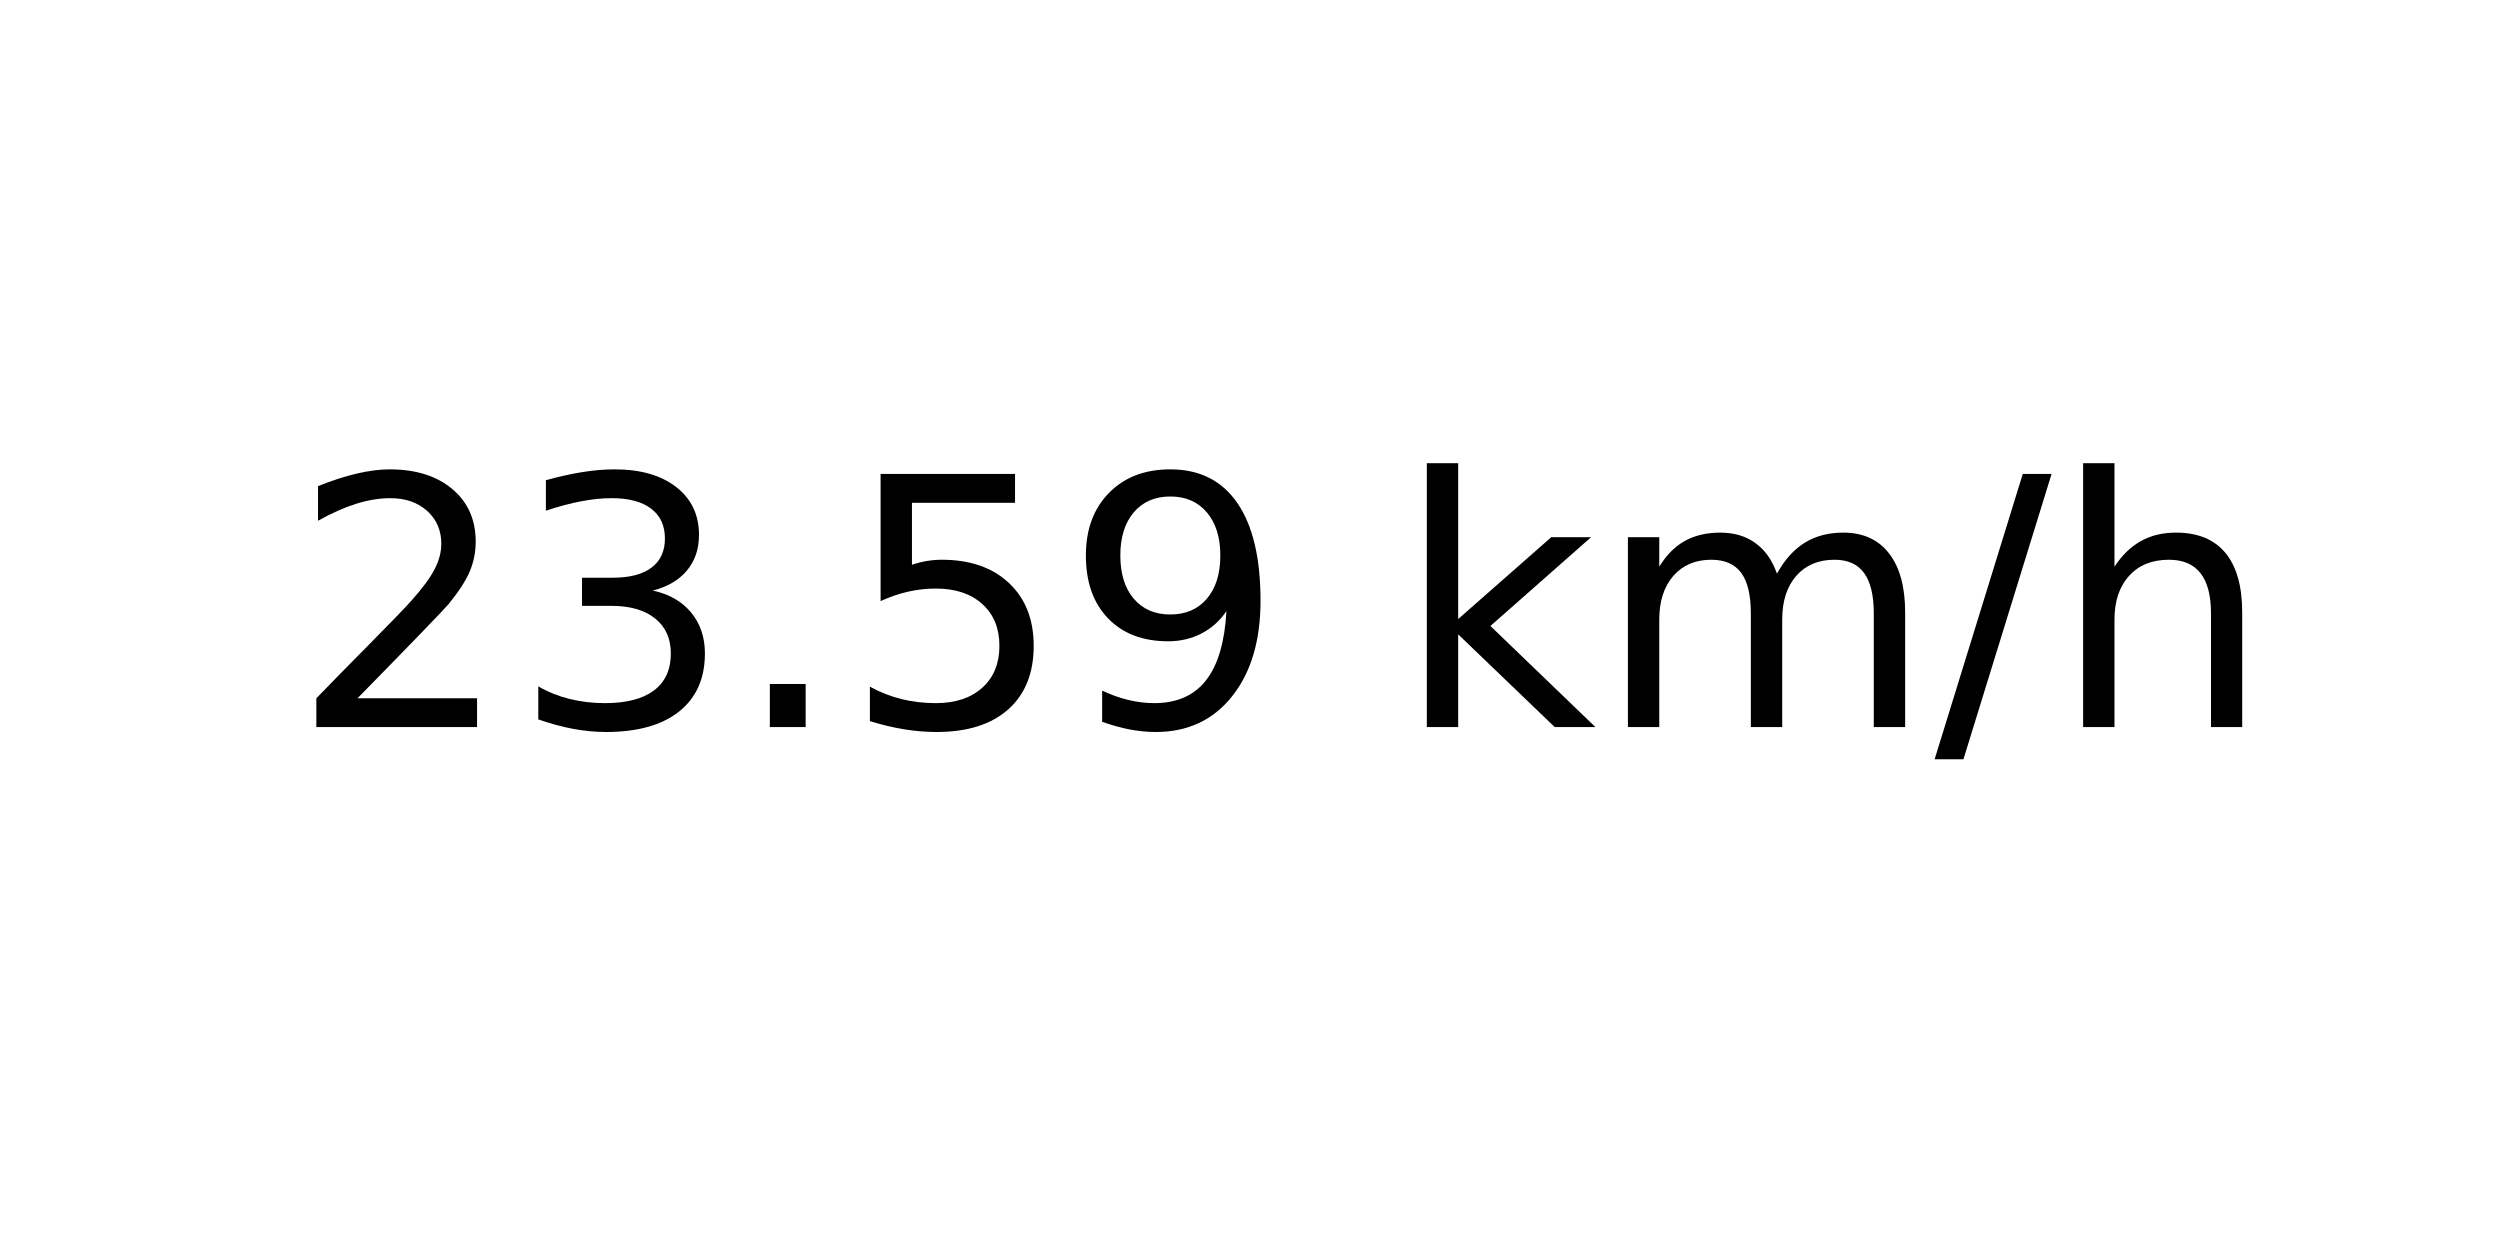
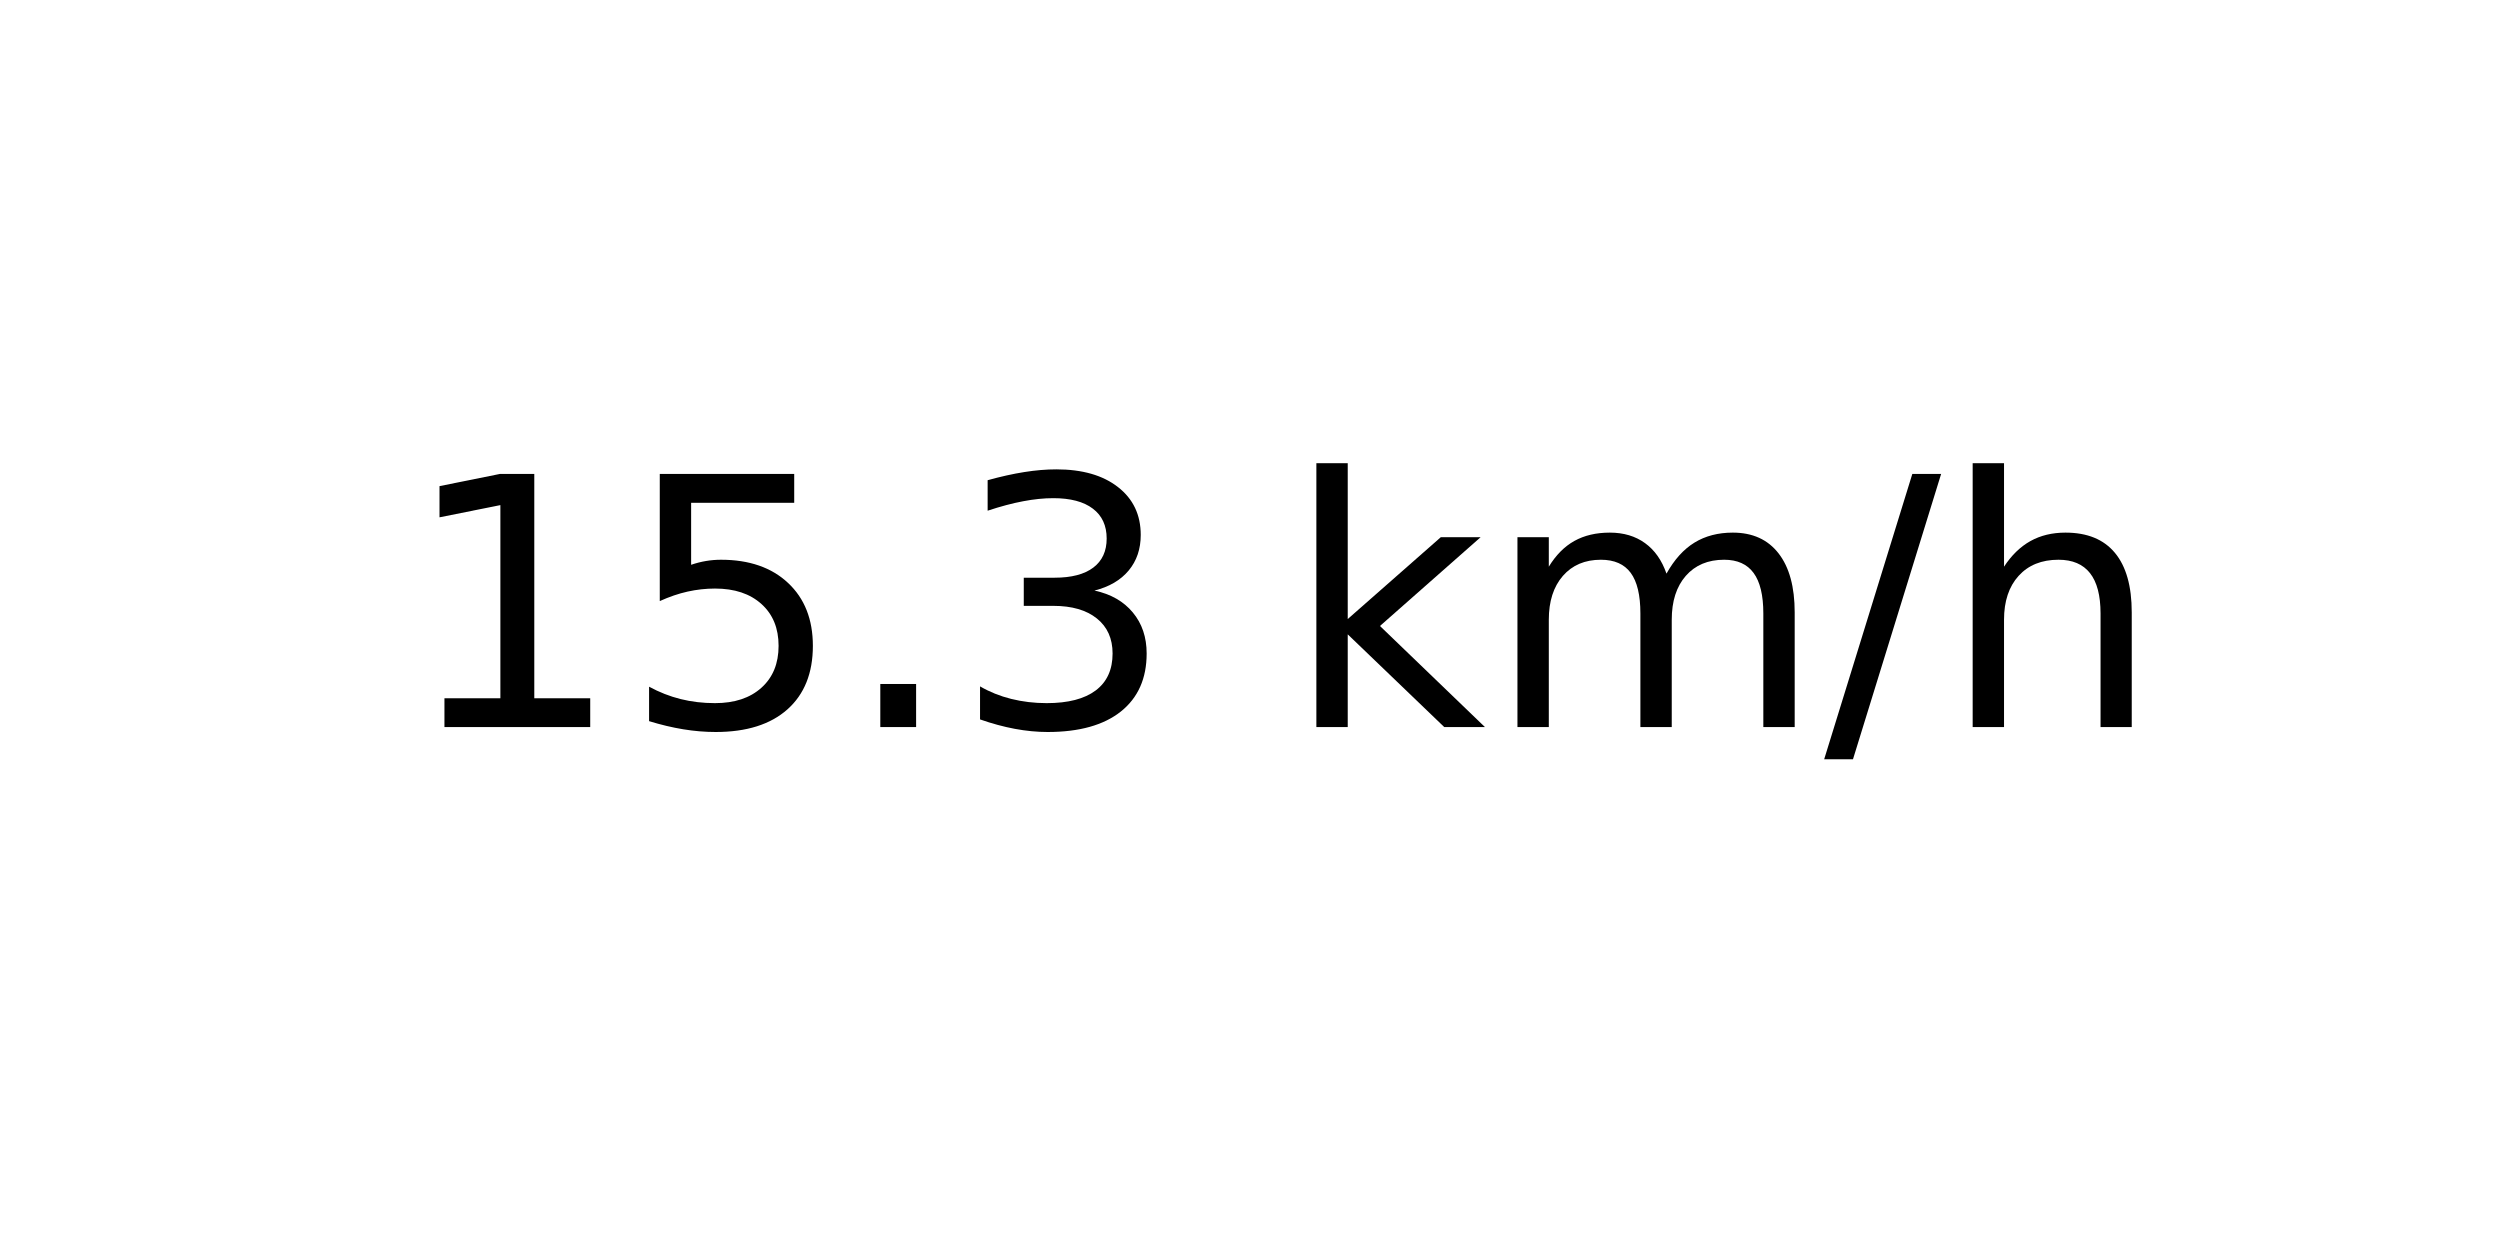
<svg xmlns="http://www.w3.org/2000/svg" xmlns:xlink="http://www.w3.org/1999/xlink" width="72pt" height="36pt" viewBox="0 0 72 36" version="1.1">
  <defs>
    <style type="text/css">*{stroke-linejoin: round; stroke-linecap: butt}</style>
  </defs>
  <g id="figure_1">
    <g id="axes_1">
      <g id="text_1">
-         <g transform="translate(8.378125 20.93937) scale(0.1 -0.1)">
+         <g transform="translate(11.55937 20.93937) scale(0.1 -0.1)">
          <defs>
-             <path id="DejaVuSans-32" d="M 1228 531  L 3431 531  L 3431 0  L 469 0  L 469 531  Q 828 903 1448 1529  Q 2069 2156 2228 2338  Q 2531 2678 2651 2914  Q 2772 3150 2772 3378  Q 2772 3750 2511 3984  Q 2250 4219 1831 4219  Q 1534 4219 1204 4116  Q 875 4013 500 3803  L 500 4441  Q 881 4594 1212 4672  Q 1544 4750 1819 4750  Q 2544 4750 2975 4387  Q 3406 4025 3406 3419  Q 3406 3131 3298 2873  Q 3191 2616 2906 2266  Q 2828 2175 2409 1742  Q 1991 1309 1228 531  z " transform="scale(0.015625)" />
+             <path id="DejaVuSans-31" d="M 794 531  L 1825 531  L 1825 4091  L 703 3866  L 703 4441  L 1819 4666  L 2450 4666  L 2450 531  L 3481 531  L 3481 0  L 794 0  L 794 531  z " transform="scale(0.015625)" />
+             <path id="DejaVuSans-35" d="M 691 4666  L 3169 4666  L 3169 4134  L 1269 4134  L 1269 2991  Q 1406 3038 1543 3061  Q 1681 3084 1819 3084  Q 2600 3084 3056 2656  Q 3513 2228 3513 1497  Q 3513 744 3044 326  Q 2575 -91 1722 -91  Q 1428 -91 1123 -41  Q 819 9 494 109  L 494 744  Q 775 591 1075 516  Q 1375 441 1709 441  Q 2250 441 2565 725  Q 2881 1009 2881 1497  Q 2881 1984 2565 2268  Q 2250 2553 1709 2553  Q 1456 2553 1204 2497  Q 953 2441 691 2322  L 691 4666  z " transform="scale(0.015625)" />
+             <path id="DejaVuSans-2e" d="M 684 794  L 1344 794  L 1344 0  L 684 0  L 684 794  z " transform="scale(0.015625)" />
            <path id="DejaVuSans-33" d="M 2597 2516  Q 3050 2419 3304 2112  Q 3559 1806 3559 1356  Q 3559 666 3084 287  Q 2609 -91 1734 -91  Q 1441 -91 1130 -33  Q 819 25 488 141  L 488 750  Q 750 597 1062 519  Q 1375 441 1716 441  Q 2309 441 2620 675  Q 2931 909 2931 1356  Q 2931 1769 2642 2001  Q 2353 2234 1838 2234  L 1294 2234  L 1294 2753  L 1863 2753  Q 2328 2753 2575 2939  Q 2822 3125 2822 3475  Q 2822 3834 2567 4026  Q 2313 4219 1838 4219  Q 1578 4219 1281 4162  Q 984 4106 628 3988  L 628 4550  Q 988 4650 1302 4700  Q 1616 4750 1894 4750  Q 2613 4750 3031 4423  Q 3450 4097 3450 3541  Q 3450 3153 3228 2886  Q 3006 2619 2597 2516  z " transform="scale(0.015625)" />
-             <path id="DejaVuSans-2e" d="M 684 794  L 1344 794  L 1344 0  L 684 0  L 684 794  z " transform="scale(0.015625)" />
-             <path id="DejaVuSans-35" d="M 691 4666  L 3169 4666  L 3169 4134  L 1269 4134  L 1269 2991  Q 1406 3038 1543 3061  Q 1681 3084 1819 3084  Q 2600 3084 3056 2656  Q 3513 2228 3513 1497  Q 3513 744 3044 326  Q 2575 -91 1722 -91  Q 1428 -91 1123 -41  Q 819 9 494 109  L 494 744  Q 775 591 1075 516  Q 1375 441 1709 441  Q 2250 441 2565 725  Q 2881 1009 2881 1497  Q 2881 1984 2565 2268  Q 2250 2553 1709 2553  Q 1456 2553 1204 2497  Q 953 2441 691 2322  L 691 4666  z " transform="scale(0.015625)" />
-             <path id="DejaVuSans-39" d="M 703 97  L 703 672  Q 941 559 1184 500  Q 1428 441 1663 441  Q 2288 441 2617 861  Q 2947 1281 2994 2138  Q 2813 1869 2534 1725  Q 2256 1581 1919 1581  Q 1219 1581 811 2004  Q 403 2428 403 3163  Q 403 3881 828 4315  Q 1253 4750 1959 4750  Q 2769 4750 3195 4129  Q 3622 3509 3622 2328  Q 3622 1225 3098 567  Q 2575 -91 1691 -91  Q 1453 -91 1209 -44  Q 966 3 703 97  z M 1959 2075  Q 2384 2075 2632 2365  Q 2881 2656 2881 3163  Q 2881 3666 2632 3958  Q 2384 4250 1959 4250  Q 1534 4250 1286 3958  Q 1038 3666 1038 3163  Q 1038 2656 1286 2365  Q 1534 2075 1959 2075  z " transform="scale(0.015625)" />
            <path id="DejaVuSans-20" transform="scale(0.015625)" />
            <path id="DejaVuSans-6b" d="M 581 4863  L 1159 4863  L 1159 1991  L 2875 3500  L 3609 3500  L 1753 1863  L 3688 0  L 2938 0  L 1159 1709  L 1159 0  L 581 0  L 581 4863  z " transform="scale(0.015625)" />
            <path id="DejaVuSans-6d" d="M 3328 2828  Q 3544 3216 3844 3400  Q 4144 3584 4550 3584  Q 5097 3584 5394 3201  Q 5691 2819 5691 2113  L 5691 0  L 5113 0  L 5113 2094  Q 5113 2597 4934 2840  Q 4756 3084 4391 3084  Q 3944 3084 3684 2787  Q 3425 2491 3425 1978  L 3425 0  L 2847 0  L 2847 2094  Q 2847 2600 2669 2842  Q 2491 3084 2119 3084  Q 1678 3084 1418 2786  Q 1159 2488 1159 1978  L 1159 0  L 581 0  L 581 3500  L 1159 3500  L 1159 2956  Q 1356 3278 1631 3431  Q 1906 3584 2284 3584  Q 2666 3584 2933 3390  Q 3200 3197 3328 2828  z " transform="scale(0.015625)" />
            <path id="DejaVuSans-2f" d="M 1625 4666  L 2156 4666  L 531 -594  L 0 -594  L 1625 4666  z " transform="scale(0.015625)" />
            <path id="DejaVuSans-68" d="M 3513 2113  L 3513 0  L 2938 0  L 2938 2094  Q 2938 2591 2744 2837  Q 2550 3084 2163 3084  Q 1697 3084 1428 2787  Q 1159 2491 1159 1978  L 1159 0  L 581 0  L 581 4863  L 1159 4863  L 1159 2956  Q 1366 3272 1645 3428  Q 1925 3584 2291 3584  Q 2894 3584 3203 3211  Q 3513 2838 3513 2113  z " transform="scale(0.015625)" />
          </defs>
-           <use xlink:href="#DejaVuSans-32" />
-           <use xlink:href="#DejaVuSans-33" x="63.623" />
+           <use xlink:href="#DejaVuSans-31" />
+           <use xlink:href="#DejaVuSans-35" x="63.623" />
          <use xlink:href="#DejaVuSans-2e" x="127.246" />
-           <use xlink:href="#DejaVuSans-35" x="159.033" />
-           <use xlink:href="#DejaVuSans-39" x="222.656" />
-           <use xlink:href="#DejaVuSans-20" x="286.279" />
-           <use xlink:href="#DejaVuSans-6b" x="318.066" />
-           <use xlink:href="#DejaVuSans-6d" x="375.977" />
-           <use xlink:href="#DejaVuSans-2f" x="473.389" />
-           <use xlink:href="#DejaVuSans-68" x="507.08" />
+           <use xlink:href="#DejaVuSans-33" x="159.033" />
+           <use xlink:href="#DejaVuSans-20" x="222.656" />
+           <use xlink:href="#DejaVuSans-6b" x="254.443" />
+           <use xlink:href="#DejaVuSans-6d" x="312.354" />
+           <use xlink:href="#DejaVuSans-2f" x="409.766" />
+           <use xlink:href="#DejaVuSans-68" x="443.457" />
        </g>
      </g>
    </g>
  </g>
</svg>
